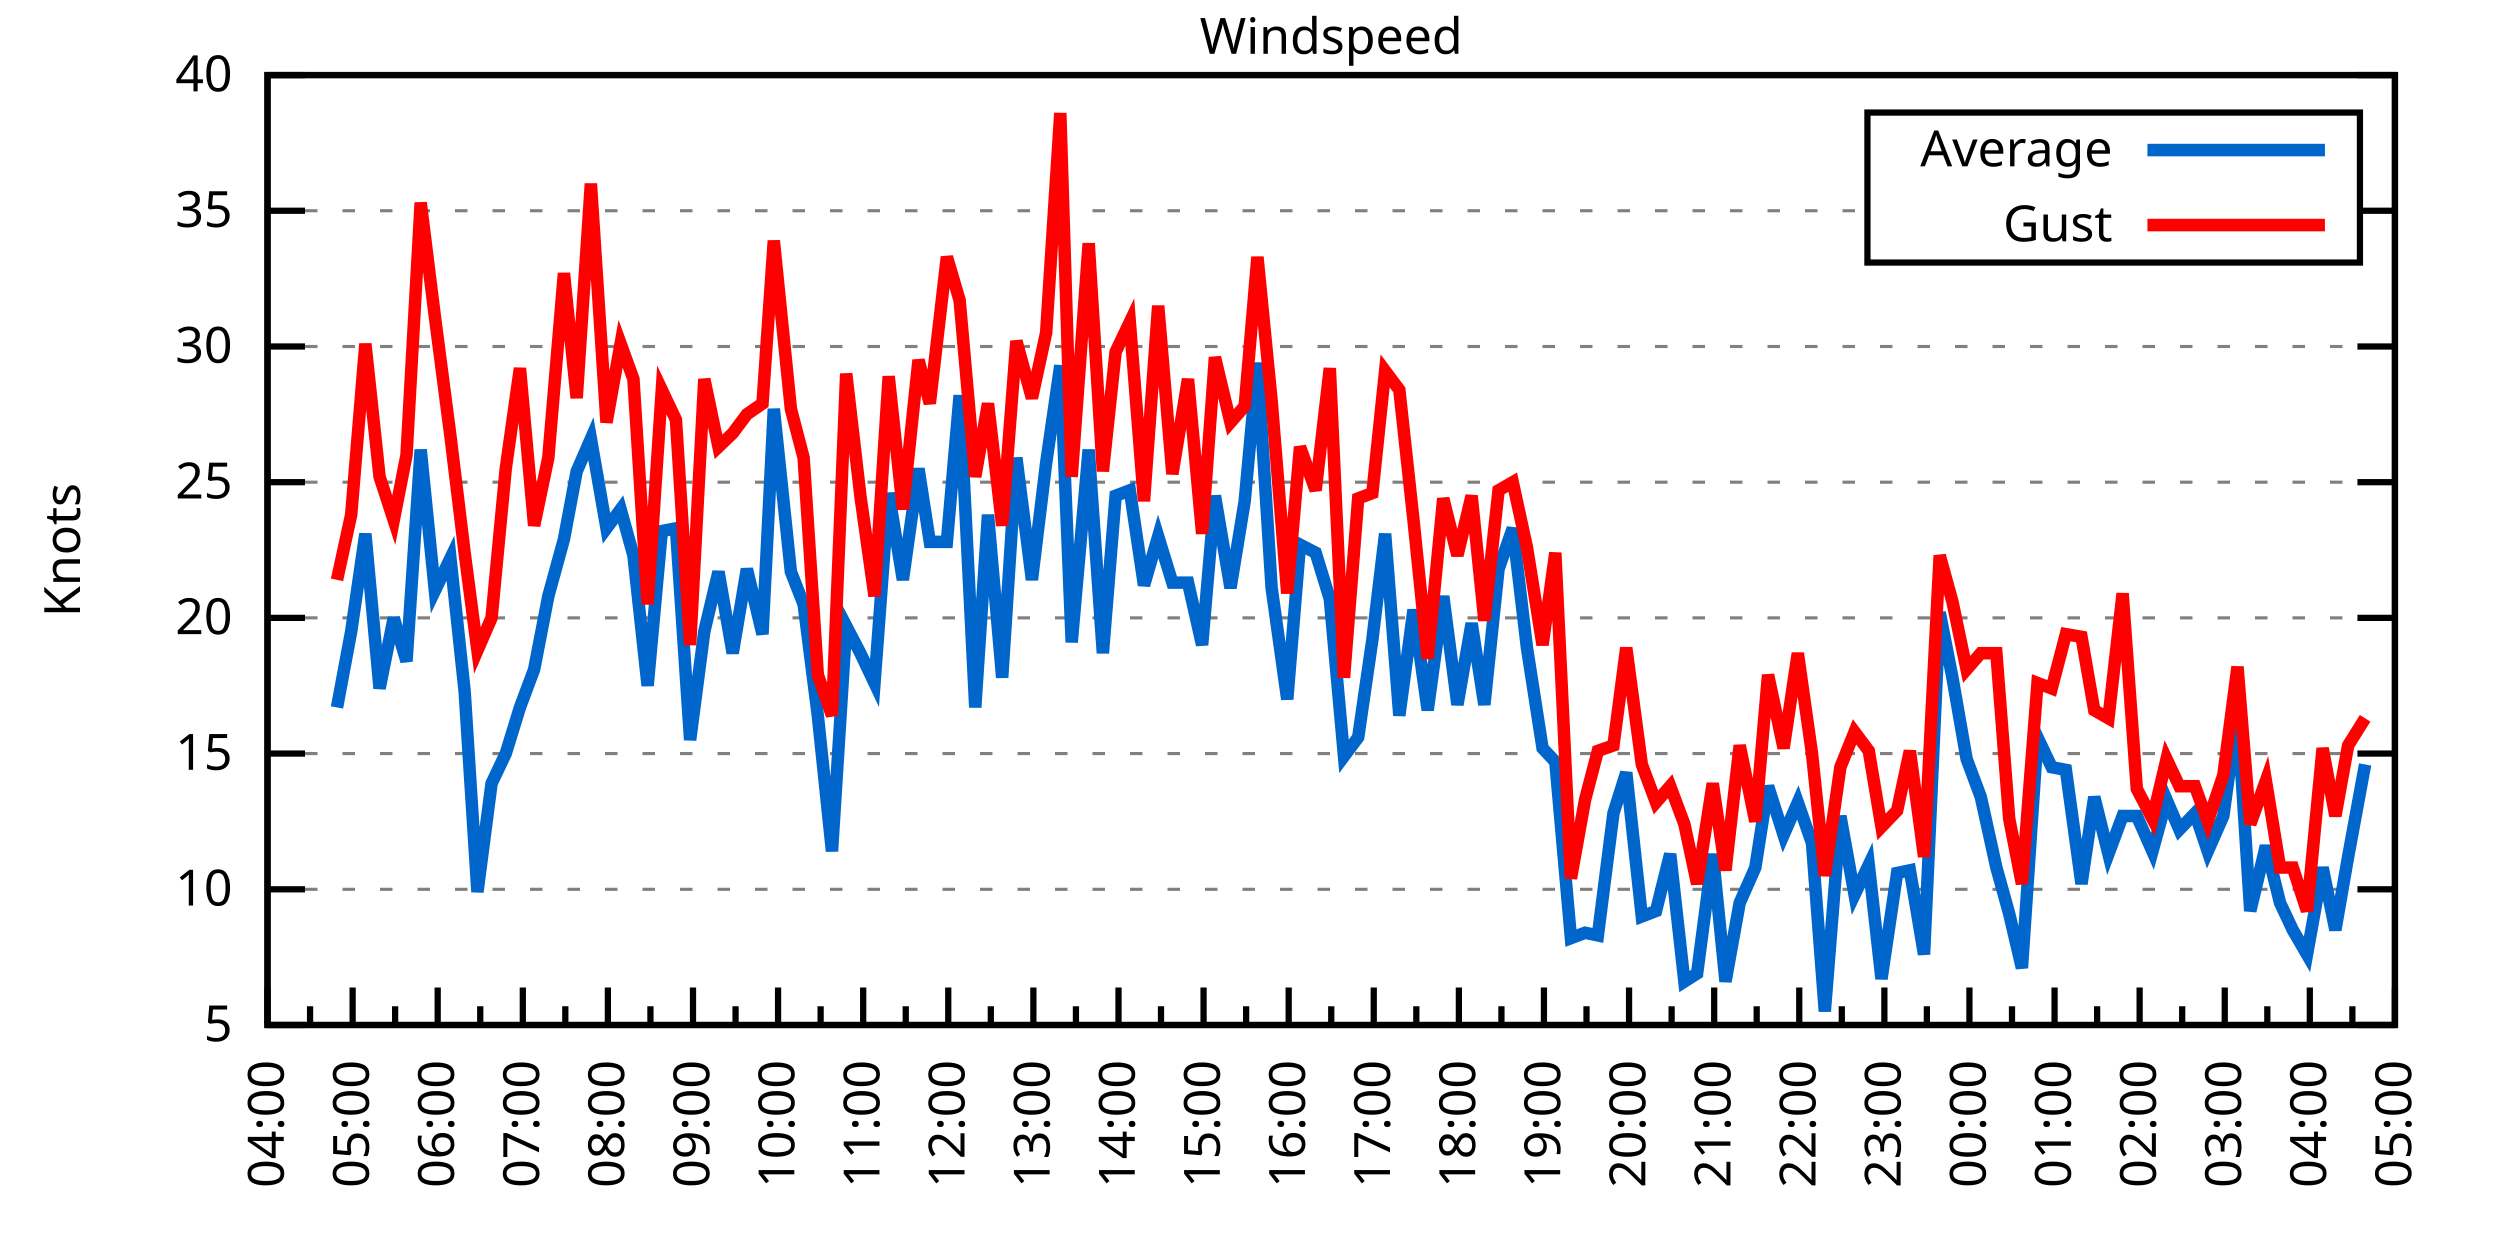
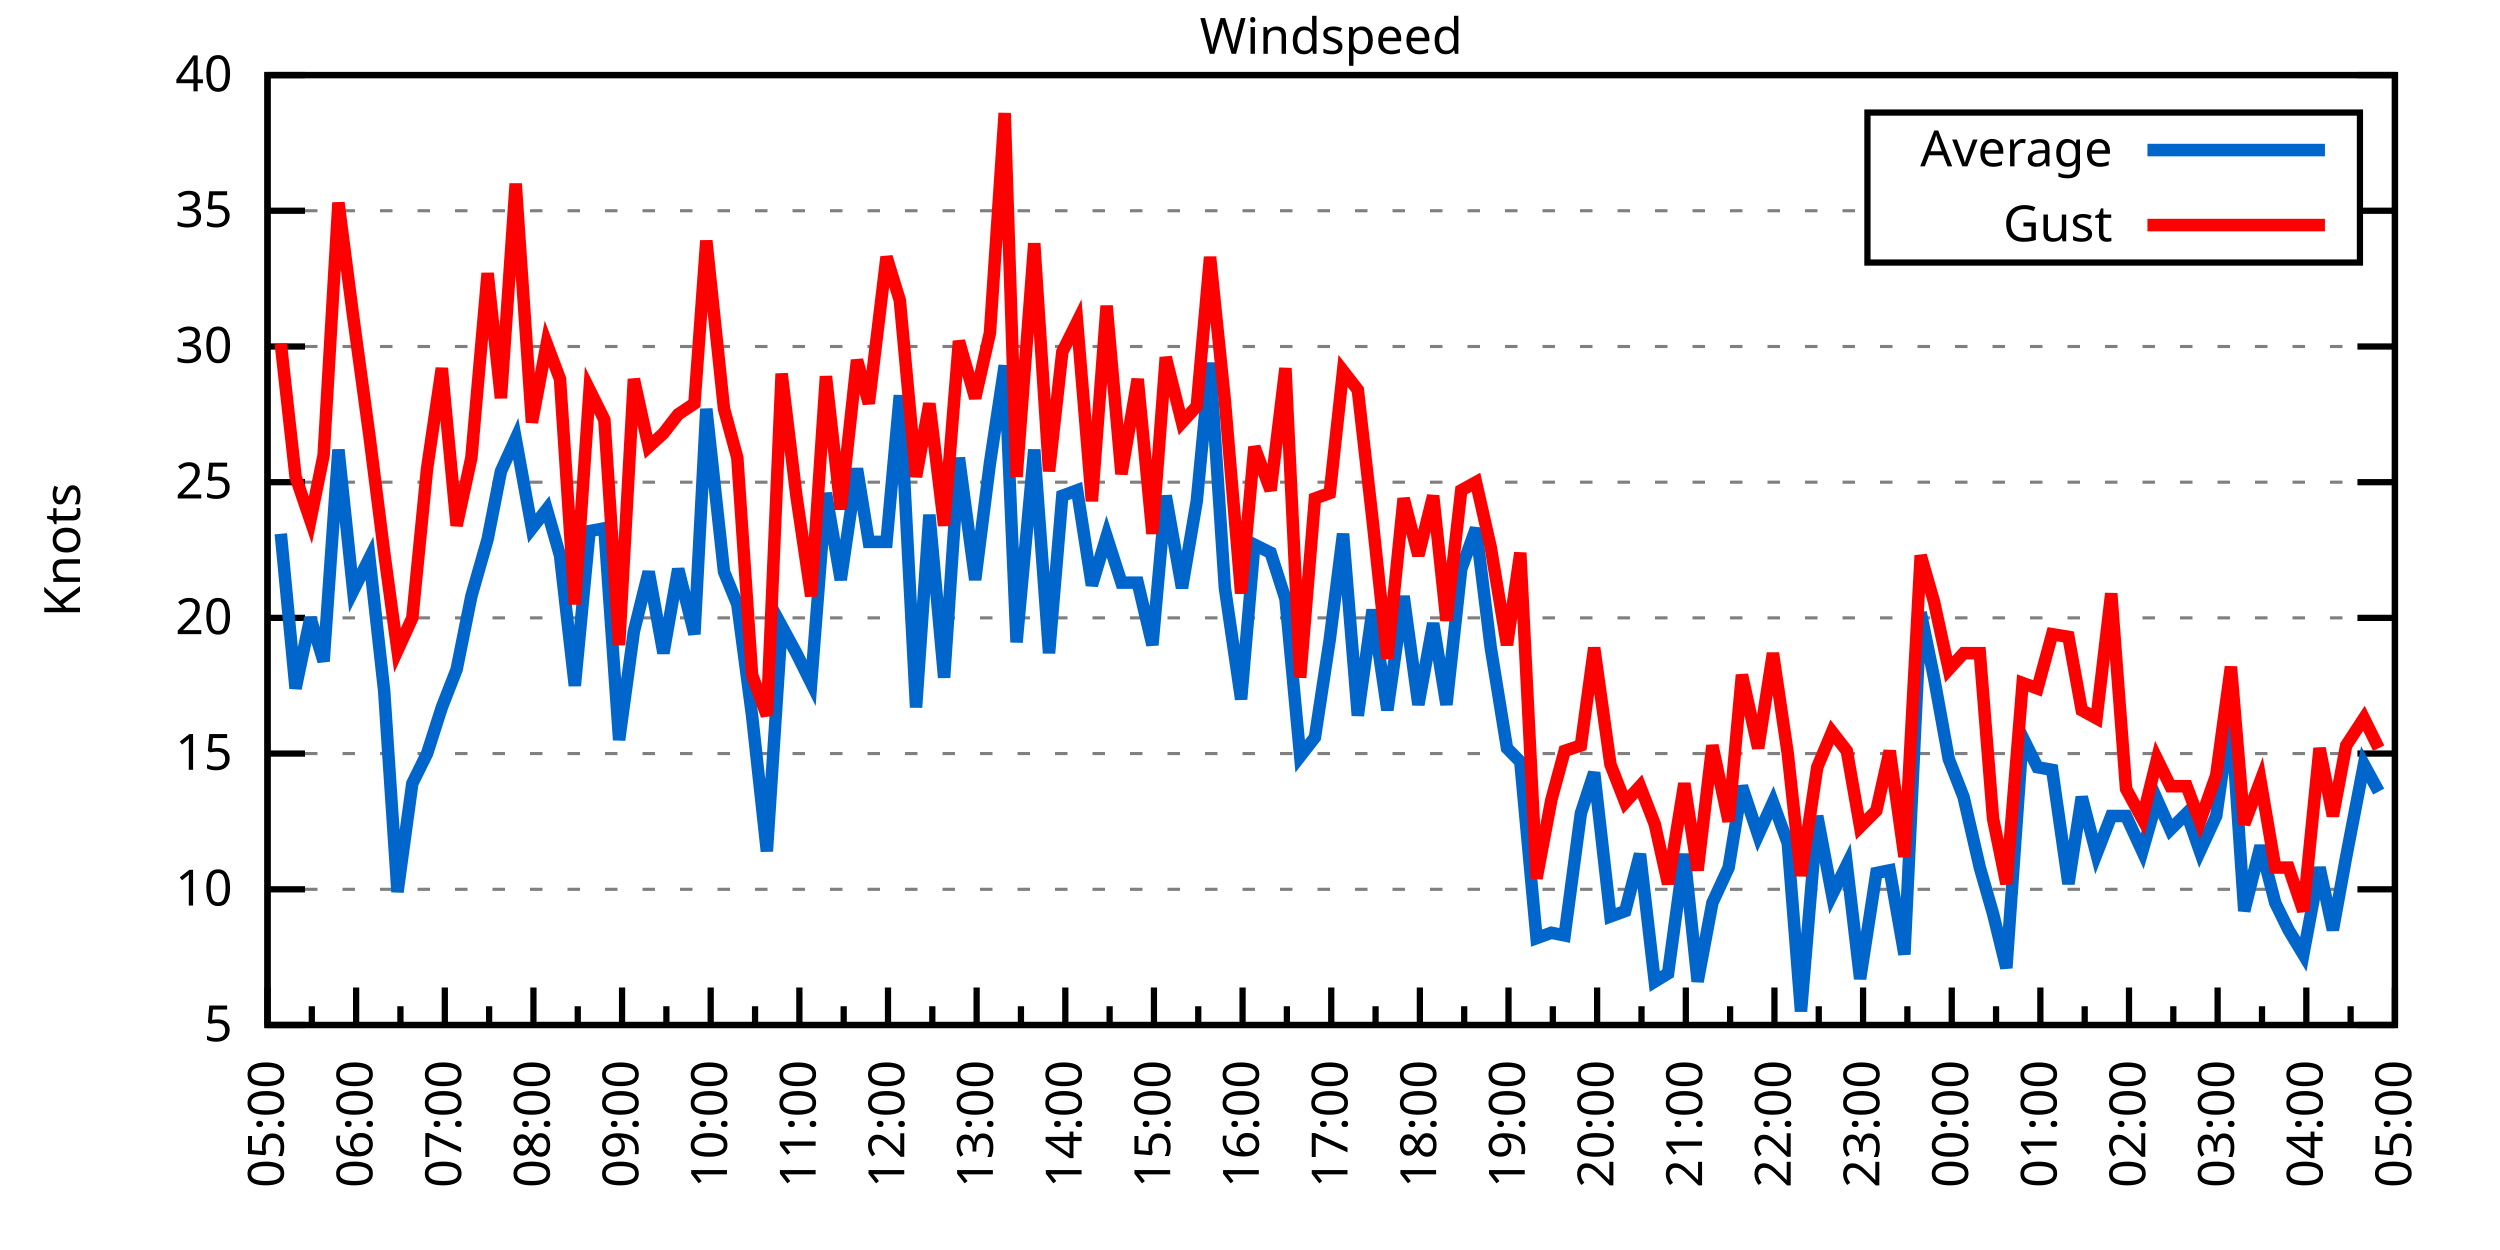
<svg xmlns="http://www.w3.org/2000/svg" xmlns:xlink="http://www.w3.org/1999/xlink" width="400" height="200" viewBox="0 0 400 200">
  <g id="gnuplot_canvas">
    <rect x="0" y="0" width="400" height="200" fill="none" />
    <defs>
      <circle id="gpDot" r="0.5" stroke-width="0.5" stroke="currentColor" />
      <path id="gpPt0" stroke-width="0.333" stroke="currentColor" d="M-1,0 h2 M0,-1 v2" />
      <path id="gpPt1" stroke-width="0.333" stroke="currentColor" d="M-1,-1 L1,1 M1,-1 L-1,1" />
      <path id="gpPt2" stroke-width="0.333" stroke="currentColor" d="M-1,0 L1,0 M0,-1 L0,1 M-1,-1 L1,1 M-1,1 L1,-1" />
      <rect id="gpPt3" stroke-width="0.333" stroke="currentColor" x="-1" y="-1" width="2" height="2" />
      <rect id="gpPt4" stroke-width="0.333" stroke="currentColor" fill="currentColor" x="-1" y="-1" width="2" height="2" />
      <circle id="gpPt5" stroke-width="0.333" stroke="currentColor" cx="0" cy="0" r="1" />
      <use xlink:href="#gpPt5" id="gpPt6" fill="currentColor" stroke="none" />
      <path id="gpPt7" stroke-width="0.333" stroke="currentColor" d="M0,-1.33 L-1.33,0.67 L1.33,0.67 z" />
      <use xlink:href="#gpPt7" id="gpPt8" fill="currentColor" stroke="none" />
      <use xlink:href="#gpPt7" id="gpPt9" stroke="currentColor" transform="rotate(180)" />
      <use xlink:href="#gpPt9" id="gpPt10" fill="currentColor" stroke="none" />
      <use xlink:href="#gpPt3" id="gpPt11" stroke="currentColor" transform="rotate(45)" />
      <use xlink:href="#gpPt11" id="gpPt12" fill="currentColor" stroke="none" />
      <path id="gpPt13" stroke-width="0.333" stroke="currentColor" d="M0,1.330 L1.265,0.411 L0.782,-1.067 L-0.782,-1.076 L-1.265,0.411 z" />
      <use xlink:href="#gpPt13" id="gpPt14" fill="currentColor" stroke="none" />
      <filter id="textbox" filterUnits="objectBoundingBox" x="0" y="0" height="1" width="1">
        <feFlood flood-color="white" flood-opacity="1" result="bgnd" />
        <feComposite in="SourceGraphic" in2="bgnd" operator="atop" />
      </filter>
      <filter id="greybox" filterUnits="objectBoundingBox" x="0" y="0" height="1" width="1">
        <feFlood flood-color="lightgrey" flood-opacity="1" result="grey" />
        <feComposite in="SourceGraphic" in2="grey" operator="atop" />
      </filter>
    </defs>
    <g fill="none" color="white" stroke="currentColor" stroke-width="1.00" stroke-linecap="butt" stroke-linejoin="miter">
</g>
    <g fill="none" color="black" stroke="currentColor" stroke-width="1.00" stroke-linecap="butt" stroke-linejoin="miter">
      <g stroke="none" shape-rendering="crispEdges">
        <polygon fill="rgb(255, 255, 255)" points="42.80,164.00 383.18,164.00 383.18,12.02 42.80,12.02 " />
      </g>
    </g>
    <g fill="none" color="black" stroke="currentColor" stroke-width="1.00" stroke-linecap="butt" stroke-linejoin="miter">
</g>
    <g fill="none" color="black" stroke="black" stroke-width="0.50" stroke-linecap="butt" stroke-linejoin="miter">
</g>
    <g fill="none" color="gray" stroke="currentColor" stroke-width="0.50" stroke-linecap="butt" stroke-linejoin="miter">
      <path stroke="gray" stroke-dasharray="2,4" class="gridline" d="M42.80,164.00 L383.19,164.00  " />
    </g>
    <g fill="none" color="gray" stroke="gray" stroke-width="1.00" stroke-linecap="butt" stroke-linejoin="miter">
</g>
    <g fill="none" color="black" stroke="currentColor" stroke-width="1.00" stroke-linecap="butt" stroke-linejoin="miter">
      <path stroke="black" d="M42.80,164.00 L48.80,164.00 M383.19,164.00 L377.19,164.00  " />
      <g transform="translate(37.20,166.60)" stroke="none" fill="black" font-family="Sans" font-size="8.00" text-anchor="end">
        <text>
          <tspan font-family="Sans"> 5</tspan>
        </text>
      </g>
    </g>
    <g fill="none" color="black" stroke="currentColor" stroke-width="1.00" stroke-linecap="butt" stroke-linejoin="miter">
</g>
    <g fill="none" color="black" stroke="black" stroke-width="0.50" stroke-linecap="butt" stroke-linejoin="miter">
</g>
    <g fill="none" color="gray" stroke="currentColor" stroke-width="0.50" stroke-linecap="butt" stroke-linejoin="miter">
      <path stroke="gray" stroke-dasharray="2,4" class="gridline" d="M42.80,142.29 L383.19,142.29  " />
    </g>
    <g fill="none" color="gray" stroke="gray" stroke-width="1.00" stroke-linecap="butt" stroke-linejoin="miter">
</g>
    <g fill="none" color="black" stroke="currentColor" stroke-width="1.00" stroke-linecap="butt" stroke-linejoin="miter">
      <path stroke="black" d="M42.80,142.29 L48.80,142.29 M383.19,142.29 L377.19,142.29  " />
      <g transform="translate(37.20,144.89)" stroke="none" fill="black" font-family="Sans" font-size="8.00" text-anchor="end">
        <text>
          <tspan font-family="Sans"> 10</tspan>
        </text>
      </g>
    </g>
    <g fill="none" color="black" stroke="currentColor" stroke-width="1.00" stroke-linecap="butt" stroke-linejoin="miter">
</g>
    <g fill="none" color="black" stroke="black" stroke-width="0.50" stroke-linecap="butt" stroke-linejoin="miter">
</g>
    <g fill="none" color="gray" stroke="currentColor" stroke-width="0.50" stroke-linecap="butt" stroke-linejoin="miter">
      <path stroke="gray" stroke-dasharray="2,4" class="gridline" d="M42.80,120.57 L383.19,120.57  " />
    </g>
    <g fill="none" color="gray" stroke="gray" stroke-width="1.00" stroke-linecap="butt" stroke-linejoin="miter">
</g>
    <g fill="none" color="black" stroke="currentColor" stroke-width="1.00" stroke-linecap="butt" stroke-linejoin="miter">
      <path stroke="black" d="M42.80,120.57 L48.80,120.57 M383.19,120.57 L377.19,120.57  " />
      <g transform="translate(37.20,123.17)" stroke="none" fill="black" font-family="Sans" font-size="8.00" text-anchor="end">
        <text>
          <tspan font-family="Sans"> 15</tspan>
        </text>
      </g>
    </g>
    <g fill="none" color="black" stroke="currentColor" stroke-width="1.00" stroke-linecap="butt" stroke-linejoin="miter">
</g>
    <g fill="none" color="black" stroke="black" stroke-width="0.50" stroke-linecap="butt" stroke-linejoin="miter">
</g>
    <g fill="none" color="gray" stroke="currentColor" stroke-width="0.50" stroke-linecap="butt" stroke-linejoin="miter">
      <path stroke="gray" stroke-dasharray="2,4" class="gridline" d="M42.80,98.86 L383.19,98.86  " />
    </g>
    <g fill="none" color="gray" stroke="gray" stroke-width="1.00" stroke-linecap="butt" stroke-linejoin="miter">
</g>
    <g fill="none" color="black" stroke="currentColor" stroke-width="1.00" stroke-linecap="butt" stroke-linejoin="miter">
      <path stroke="black" d="M42.80,98.86 L48.80,98.86 M383.19,98.86 L377.19,98.86  " />
      <g transform="translate(37.20,101.46)" stroke="none" fill="black" font-family="Sans" font-size="8.00" text-anchor="end">
        <text>
          <tspan font-family="Sans"> 20</tspan>
        </text>
      </g>
    </g>
    <g fill="none" color="black" stroke="currentColor" stroke-width="1.00" stroke-linecap="butt" stroke-linejoin="miter">
</g>
    <g fill="none" color="black" stroke="black" stroke-width="0.50" stroke-linecap="butt" stroke-linejoin="miter">
</g>
    <g fill="none" color="gray" stroke="currentColor" stroke-width="0.50" stroke-linecap="butt" stroke-linejoin="miter">
      <path stroke="gray" stroke-dasharray="2,4" class="gridline" d="M42.80,77.15 L383.19,77.15  " />
    </g>
    <g fill="none" color="gray" stroke="gray" stroke-width="1.00" stroke-linecap="butt" stroke-linejoin="miter">
</g>
    <g fill="none" color="black" stroke="currentColor" stroke-width="1.00" stroke-linecap="butt" stroke-linejoin="miter">
      <path stroke="black" d="M42.80,77.15 L48.80,77.15 M383.19,77.15 L377.19,77.15  " />
      <g transform="translate(37.20,79.75)" stroke="none" fill="black" font-family="Sans" font-size="8.00" text-anchor="end">
        <text>
          <tspan font-family="Sans"> 25</tspan>
        </text>
      </g>
    </g>
    <g fill="none" color="black" stroke="currentColor" stroke-width="1.00" stroke-linecap="butt" stroke-linejoin="miter">
</g>
    <g fill="none" color="black" stroke="black" stroke-width="0.50" stroke-linecap="butt" stroke-linejoin="miter">
</g>
    <g fill="none" color="gray" stroke="currentColor" stroke-width="0.50" stroke-linecap="butt" stroke-linejoin="miter">
      <path stroke="gray" stroke-dasharray="2,4" class="gridline" d="M42.80,55.44 L383.19,55.44  " />
    </g>
    <g fill="none" color="gray" stroke="gray" stroke-width="1.00" stroke-linecap="butt" stroke-linejoin="miter">
</g>
    <g fill="none" color="black" stroke="currentColor" stroke-width="1.00" stroke-linecap="butt" stroke-linejoin="miter">
      <path stroke="black" d="M42.80,55.44 L48.80,55.44 M383.19,55.44 L377.19,55.44  " />
      <g transform="translate(37.20,58.04)" stroke="none" fill="black" font-family="Sans" font-size="8.00" text-anchor="end">
        <text>
          <tspan font-family="Sans"> 30</tspan>
        </text>
      </g>
    </g>
    <g fill="none" color="black" stroke="currentColor" stroke-width="1.00" stroke-linecap="butt" stroke-linejoin="miter">
</g>
    <g fill="none" color="black" stroke="black" stroke-width="0.50" stroke-linecap="butt" stroke-linejoin="miter">
</g>
    <g fill="none" color="gray" stroke="currentColor" stroke-width="0.50" stroke-linecap="butt" stroke-linejoin="miter">
      <path stroke="gray" stroke-dasharray="2,4" class="gridline" d="M42.80,33.72 L298.79,33.72 M377.59,33.72 L383.19,33.72  " />
    </g>
    <g fill="none" color="gray" stroke="gray" stroke-width="1.00" stroke-linecap="butt" stroke-linejoin="miter">
</g>
    <g fill="none" color="black" stroke="currentColor" stroke-width="1.00" stroke-linecap="butt" stroke-linejoin="miter">
      <path stroke="black" d="M42.80,33.72 L48.80,33.72 M383.19,33.72 L377.19,33.72  " />
      <g transform="translate(37.20,36.32)" stroke="none" fill="black" font-family="Sans" font-size="8.00" text-anchor="end">
        <text>
          <tspan font-family="Sans"> 35</tspan>
        </text>
      </g>
    </g>
    <g fill="none" color="black" stroke="currentColor" stroke-width="1.00" stroke-linecap="butt" stroke-linejoin="miter">
</g>
    <g fill="none" color="black" stroke="black" stroke-width="0.50" stroke-linecap="butt" stroke-linejoin="miter">
</g>
    <g fill="none" color="gray" stroke="currentColor" stroke-width="0.50" stroke-linecap="butt" stroke-linejoin="miter">
      <path stroke="gray" stroke-dasharray="2,4" class="gridline" d="M42.80,12.01 L383.19,12.01  " />
    </g>
    <g fill="none" color="gray" stroke="gray" stroke-width="1.00" stroke-linecap="butt" stroke-linejoin="miter">
</g>
    <g fill="none" color="black" stroke="currentColor" stroke-width="1.00" stroke-linecap="butt" stroke-linejoin="miter">
      <path stroke="black" d="M42.80,12.01 L48.80,12.01 M383.19,12.01 L377.19,12.01  " />
      <g transform="translate(37.20,14.61)" stroke="none" fill="black" font-family="Sans" font-size="8.00" text-anchor="end">
        <text>
          <tspan font-family="Sans"> 40</tspan>
        </text>
      </g>
    </g>
    <g fill="none" color="black" stroke="currentColor" stroke-width="1.00" stroke-linecap="butt" stroke-linejoin="miter">
      <path stroke="black" d="M42.80,164.00 L42.80,158.00  " />
      <g transform="translate(45.40,169.60) rotate(270)" stroke="none" fill="black" font-family="Sans" font-size="8.00" text-anchor="end">
        <text>
+           <tspan font-family="Sans">05:00</tspan>
+         </text>
+       </g>
+     </g>
+     <g fill="none" color="black" stroke="currentColor" stroke-width="1.00" stroke-linecap="butt" stroke-linejoin="miter">
+       <path stroke="black" d="M49.89,164.00 L49.89,161.00 M56.98,164.00 L56.98,158.00  " />
+       <g transform="translate(59.58,169.60) rotate(270)" stroke="none" fill="black" font-family="Sans" font-size="8.00" text-anchor="end">
+         <text>
+           <tspan font-family="Sans">06:00</tspan>
+         </text>
+       </g>
+     </g>
+     <g fill="none" color="black" stroke="currentColor" stroke-width="1.00" stroke-linecap="butt" stroke-linejoin="miter">
+       <path stroke="black" d="M64.07,164.00 L64.07,161.00 M71.17,164.00 L71.17,158.00  " />
+       <g transform="translate(73.77,169.60) rotate(270)" stroke="none" fill="black" font-family="Sans" font-size="8.00" text-anchor="end">
+         <text>
+           <tspan font-family="Sans">07:00</tspan>
+         </text>
+       </g>
+     </g>
+     <g fill="none" color="black" stroke="currentColor" stroke-width="1.00" stroke-linecap="butt" stroke-linejoin="miter">
+       <path stroke="black" d="M78.26,164.00 L78.26,161.00 M85.35,164.00 L85.35,158.00  " />
+       <g transform="translate(87.95,169.60) rotate(270)" stroke="none" fill="black" font-family="Sans" font-size="8.00" text-anchor="end">
+         <text>
+           <tspan font-family="Sans">08:00</tspan>
+         </text>
+       </g>
+     </g>
+     <g fill="none" color="black" stroke="currentColor" stroke-width="1.00" stroke-linecap="butt" stroke-linejoin="miter">
+       <path stroke="black" d="M92.44,164.00 L92.44,161.00 M99.53,164.00 L99.53,158.00  " />
+       <g transform="translate(102.13,169.60) rotate(270)" stroke="none" fill="black" font-family="Sans" font-size="8.00" text-anchor="end">
+         <text>
+           <tspan font-family="Sans">09:00</tspan>
+         </text>
+       </g>
+     </g>
+     <g fill="none" color="black" stroke="currentColor" stroke-width="1.00" stroke-linecap="butt" stroke-linejoin="miter">
+       <path stroke="black" d="M106.62,164.00 L106.62,161.00 M113.71,164.00 L113.71,158.00  " />
+       <g transform="translate(116.31,169.60) rotate(270)" stroke="none" fill="black" font-family="Sans" font-size="8.00" text-anchor="end">
+         <text>
+           <tspan font-family="Sans">10:00</tspan>
+         </text>
+       </g>
+     </g>
+     <g fill="none" color="black" stroke="currentColor" stroke-width="1.00" stroke-linecap="butt" stroke-linejoin="miter">
+       <path stroke="black" d="M120.81,164.00 L120.81,161.00 M127.90,164.00 L127.90,158.00  " />
+       <g transform="translate(130.50,169.60) rotate(270)" stroke="none" fill="black" font-family="Sans" font-size="8.00" text-anchor="end">
+         <text>
+           <tspan font-family="Sans">11:00</tspan>
+         </text>
+       </g>
+     </g>
+     <g fill="none" color="black" stroke="currentColor" stroke-width="1.00" stroke-linecap="butt" stroke-linejoin="miter">
+       <path stroke="black" d="M134.99,164.00 L134.99,161.00 M142.08,164.00 L142.08,158.00  " />
+       <g transform="translate(144.68,169.60) rotate(270)" stroke="none" fill="black" font-family="Sans" font-size="8.00" text-anchor="end">
+         <text>
+           <tspan font-family="Sans">12:00</tspan>
+         </text>
+       </g>
+     </g>
+     <g fill="none" color="black" stroke="currentColor" stroke-width="1.00" stroke-linecap="butt" stroke-linejoin="miter">
+       <path stroke="black" d="M149.17,164.00 L149.17,161.00 M156.26,164.00 L156.26,158.00  " />
+       <g transform="translate(158.86,169.60) rotate(270)" stroke="none" fill="black" font-family="Sans" font-size="8.00" text-anchor="end">
+         <text>
+           <tspan font-family="Sans">13:00</tspan>
+         </text>
+       </g>
+     </g>
+     <g fill="none" color="black" stroke="currentColor" stroke-width="1.00" stroke-linecap="butt" stroke-linejoin="miter">
+       <path stroke="black" d="M163.35,164.00 L163.35,161.00 M170.45,164.00 L170.45,158.00  " />
+       <g transform="translate(173.05,169.60) rotate(270)" stroke="none" fill="black" font-family="Sans" font-size="8.00" text-anchor="end">
+         <text>
+           <tspan font-family="Sans">14:00</tspan>
+         </text>
+       </g>
+     </g>
+     <g fill="none" color="black" stroke="currentColor" stroke-width="1.00" stroke-linecap="butt" stroke-linejoin="miter">
+       <path stroke="black" d="M177.54,164.00 L177.54,161.00 M184.63,164.00 L184.63,158.00  " />
+       <g transform="translate(187.23,169.60) rotate(270)" stroke="none" fill="black" font-family="Sans" font-size="8.00" text-anchor="end">
+         <text>
+           <tspan font-family="Sans">15:00</tspan>
+         </text>
+       </g>
+     </g>
+     <g fill="none" color="black" stroke="currentColor" stroke-width="1.00" stroke-linecap="butt" stroke-linejoin="miter">
+       <path stroke="black" d="M191.72,164.00 L191.72,161.00 M198.81,164.00 L198.81,158.00  " />
+       <g transform="translate(201.41,169.60) rotate(270)" stroke="none" fill="black" font-family="Sans" font-size="8.00" text-anchor="end">
+         <text>
+           <tspan font-family="Sans">16:00</tspan>
+         </text>
+       </g>
+     </g>
+     <g fill="none" color="black" stroke="currentColor" stroke-width="1.00" stroke-linecap="butt" stroke-linejoin="miter">
+       <path stroke="black" d="M205.90,164.00 L205.90,161.00 M213.00,164.00 L213.00,158.00  " />
+       <g transform="translate(215.60,169.60) rotate(270)" stroke="none" fill="black" font-family="Sans" font-size="8.00" text-anchor="end">
+         <text>
+           <tspan font-family="Sans">17:00</tspan>
+         </text>
+       </g>
+     </g>
+     <g fill="none" color="black" stroke="currentColor" stroke-width="1.00" stroke-linecap="butt" stroke-linejoin="miter">
+       <path stroke="black" d="M220.09,164.00 L220.09,161.00 M227.18,164.00 L227.18,158.00  " />
+       <g transform="translate(229.78,169.60) rotate(270)" stroke="none" fill="black" font-family="Sans" font-size="8.00" text-anchor="end">
+         <text>
+           <tspan font-family="Sans">18:00</tspan>
+         </text>
+       </g>
+     </g>
+     <g fill="none" color="black" stroke="currentColor" stroke-width="1.00" stroke-linecap="butt" stroke-linejoin="miter">
+       <path stroke="black" d="M234.27,164.00 L234.27,161.00 M241.36,164.00 L241.36,158.00  " />
+       <g transform="translate(243.96,169.60) rotate(270)" stroke="none" fill="black" font-family="Sans" font-size="8.00" text-anchor="end">
+         <text>
+           <tspan font-family="Sans">19:00</tspan>
+         </text>
+       </g>
+     </g>
+     <g fill="none" color="black" stroke="currentColor" stroke-width="1.00" stroke-linecap="butt" stroke-linejoin="miter">
+       <path stroke="black" d="M248.45,164.00 L248.45,161.00 M255.54,164.00 L255.54,158.00  " />
+       <g transform="translate(258.14,169.60) rotate(270)" stroke="none" fill="black" font-family="Sans" font-size="8.00" text-anchor="end">
+         <text>
+           <tspan font-family="Sans">20:00</tspan>
+         </text>
+       </g>
+     </g>
+     <g fill="none" color="black" stroke="currentColor" stroke-width="1.00" stroke-linecap="butt" stroke-linejoin="miter">
+       <path stroke="black" d="M262.64,164.00 L262.64,161.00 M269.73,164.00 L269.73,158.00  " />
+       <g transform="translate(272.33,169.60) rotate(270)" stroke="none" fill="black" font-family="Sans" font-size="8.00" text-anchor="end">
+         <text>
+           <tspan font-family="Sans">21:00</tspan>
+         </text>
+       </g>
+     </g>
+     <g fill="none" color="black" stroke="currentColor" stroke-width="1.00" stroke-linecap="butt" stroke-linejoin="miter">
+       <path stroke="black" d="M276.82,164.00 L276.82,161.00 M283.91,164.00 L283.91,158.00  " />
+       <g transform="translate(286.51,169.60) rotate(270)" stroke="none" fill="black" font-family="Sans" font-size="8.00" text-anchor="end">
+         <text>
+           <tspan font-family="Sans">22:00</tspan>
+         </text>
+       </g>
+     </g>
+     <g fill="none" color="black" stroke="currentColor" stroke-width="1.00" stroke-linecap="butt" stroke-linejoin="miter">
+       <path stroke="black" d="M291.00,164.00 L291.00,161.00 M298.09,164.00 L298.09,158.00  " />
+       <g transform="translate(300.69,169.60) rotate(270)" stroke="none" fill="black" font-family="Sans" font-size="8.00" text-anchor="end">
+         <text>
+           <tspan font-family="Sans">23:00</tspan>
+         </text>
+       </g>
+     </g>
+     <g fill="none" color="black" stroke="currentColor" stroke-width="1.00" stroke-linecap="butt" stroke-linejoin="miter">
+       <path stroke="black" d="M305.18,164.00 L305.18,161.00 M312.28,164.00 L312.28,158.00  " />
+       <g transform="translate(314.88,169.60) rotate(270)" stroke="none" fill="black" font-family="Sans" font-size="8.00" text-anchor="end">
+         <text>
+           <tspan font-family="Sans">00:00</tspan>
+         </text>
+       </g>
+     </g>
+     <g fill="none" color="black" stroke="currentColor" stroke-width="1.00" stroke-linecap="butt" stroke-linejoin="miter">
+       <path stroke="black" d="M319.37,164.00 L319.37,161.00 M326.46,164.00 L326.46,158.00  " />
+       <g transform="translate(329.06,169.60) rotate(270)" stroke="none" fill="black" font-family="Sans" font-size="8.00" text-anchor="end">
+         <text>
+           <tspan font-family="Sans">01:00</tspan>
+         </text>
+       </g>
+     </g>
+     <g fill="none" color="black" stroke="currentColor" stroke-width="1.00" stroke-linecap="butt" stroke-linejoin="miter">
+       <path stroke="black" d="M333.55,164.00 L333.55,161.00 M340.64,164.00 L340.64,158.00  " />
+       <g transform="translate(343.24,169.60) rotate(270)" stroke="none" fill="black" font-family="Sans" font-size="8.00" text-anchor="end">
+         <text>
+           <tspan font-family="Sans">02:00</tspan>
+         </text>
+       </g>
+     </g>
+     <g fill="none" color="black" stroke="currentColor" stroke-width="1.00" stroke-linecap="butt" stroke-linejoin="miter">
+       <path stroke="black" d="M347.73,164.00 L347.73,161.00 M354.82,164.00 L354.82,158.00  " />
+       <g transform="translate(357.42,169.60) rotate(270)" stroke="none" fill="black" font-family="Sans" font-size="8.00" text-anchor="end">
+         <text>
+           <tspan font-family="Sans">03:00</tspan>
+         </text>
+       </g>
+     </g>
+     <g fill="none" color="black" stroke="currentColor" stroke-width="1.00" stroke-linecap="butt" stroke-linejoin="miter">
+       <path stroke="black" d="M361.92,164.00 L361.92,161.00 M369.01,164.00 L369.01,158.00  " />
+       <g transform="translate(371.61,169.60) rotate(270)" stroke="none" fill="black" font-family="Sans" font-size="8.00" text-anchor="end">
+         <text>
          <tspan font-family="Sans">04:00</tspan>
        </text>
      </g>
    </g>
    <g fill="none" color="black" stroke="currentColor" stroke-width="1.00" stroke-linecap="butt" stroke-linejoin="miter">
-       <path stroke="black" d="M49.61,164.00 L49.61,161.00 M56.42,164.00 L56.42,158.00  " />
-       <g transform="translate(59.02,169.60) rotate(270)" stroke="none" fill="black" font-family="Sans" font-size="8.00" text-anchor="end">
-         <text>
-           <tspan font-family="Sans">05:00</tspan>
-         </text>
-       </g>
-     </g>
-     <g fill="none" color="black" stroke="currentColor" stroke-width="1.00" stroke-linecap="butt" stroke-linejoin="miter">
-       <path stroke="black" d="M63.22,164.00 L63.22,161.00 M70.03,164.00 L70.03,158.00  " />
-       <g transform="translate(72.63,169.60) rotate(270)" stroke="none" fill="black" font-family="Sans" font-size="8.00" text-anchor="end">
-         <text>
-           <tspan font-family="Sans">06:00</tspan>
-         </text>
-       </g>
-     </g>
-     <g fill="none" color="black" stroke="currentColor" stroke-width="1.00" stroke-linecap="butt" stroke-linejoin="miter">
-       <path stroke="black" d="M76.84,164.00 L76.84,161.00 M83.65,164.00 L83.65,158.00  " />
-       <g transform="translate(86.25,169.60) rotate(270)" stroke="none" fill="black" font-family="Sans" font-size="8.00" text-anchor="end">
-         <text>
-           <tspan font-family="Sans">07:00</tspan>
-         </text>
-       </g>
-     </g>
-     <g fill="none" color="black" stroke="currentColor" stroke-width="1.00" stroke-linecap="butt" stroke-linejoin="miter">
-       <path stroke="black" d="M90.45,164.00 L90.45,161.00 M97.26,164.00 L97.26,158.00  " />
-       <g transform="translate(99.86,169.60) rotate(270)" stroke="none" fill="black" font-family="Sans" font-size="8.00" text-anchor="end">
-         <text>
-           <tspan font-family="Sans">08:00</tspan>
-         </text>
-       </g>
-     </g>
-     <g fill="none" color="black" stroke="currentColor" stroke-width="1.00" stroke-linecap="butt" stroke-linejoin="miter">
-       <path stroke="black" d="M104.07,164.00 L104.07,161.00 M110.88,164.00 L110.88,158.00  " />
-       <g transform="translate(113.48,169.60) rotate(270)" stroke="none" fill="black" font-family="Sans" font-size="8.00" text-anchor="end">
-         <text>
-           <tspan font-family="Sans">09:00</tspan>
-         </text>
-       </g>
-     </g>
-     <g fill="none" color="black" stroke="currentColor" stroke-width="1.00" stroke-linecap="butt" stroke-linejoin="miter">
-       <path stroke="black" d="M117.69,164.00 L117.69,161.00 M124.49,164.00 L124.49,158.00  " />
-       <g transform="translate(127.09,169.60) rotate(270)" stroke="none" fill="black" font-family="Sans" font-size="8.00" text-anchor="end">
-         <text>
-           <tspan font-family="Sans">10:00</tspan>
-         </text>
-       </g>
-     </g>
-     <g fill="none" color="black" stroke="currentColor" stroke-width="1.00" stroke-linecap="butt" stroke-linejoin="miter">
-       <path stroke="black" d="M131.30,164.00 L131.30,161.00 M138.11,164.00 L138.11,158.00  " />
-       <g transform="translate(140.71,169.60) rotate(270)" stroke="none" fill="black" font-family="Sans" font-size="8.00" text-anchor="end">
-         <text>
-           <tspan font-family="Sans">11:00</tspan>
-         </text>
-       </g>
-     </g>
-     <g fill="none" color="black" stroke="currentColor" stroke-width="1.00" stroke-linecap="butt" stroke-linejoin="miter">
-       <path stroke="black" d="M144.92,164.00 L144.92,161.00 M151.72,164.00 L151.72,158.00  " />
-       <g transform="translate(154.32,169.60) rotate(270)" stroke="none" fill="black" font-family="Sans" font-size="8.00" text-anchor="end">
-         <text>
-           <tspan font-family="Sans">12:00</tspan>
-         </text>
-       </g>
-     </g>
-     <g fill="none" color="black" stroke="currentColor" stroke-width="1.00" stroke-linecap="butt" stroke-linejoin="miter">
-       <path stroke="black" d="M158.53,164.00 L158.53,161.00 M165.34,164.00 L165.34,158.00  " />
-       <g transform="translate(167.94,169.60) rotate(270)" stroke="none" fill="black" font-family="Sans" font-size="8.00" text-anchor="end">
-         <text>
-           <tspan font-family="Sans">13:00</tspan>
-         </text>
-       </g>
-     </g>
-     <g fill="none" color="black" stroke="currentColor" stroke-width="1.00" stroke-linecap="butt" stroke-linejoin="miter">
-       <path stroke="black" d="M172.15,164.00 L172.15,161.00 M178.96,164.00 L178.96,158.00  " />
-       <g transform="translate(181.56,169.60) rotate(270)" stroke="none" fill="black" font-family="Sans" font-size="8.00" text-anchor="end">
-         <text>
-           <tspan font-family="Sans">14:00</tspan>
-         </text>
-       </g>
-     </g>
-     <g fill="none" color="black" stroke="currentColor" stroke-width="1.00" stroke-linecap="butt" stroke-linejoin="miter">
-       <path stroke="black" d="M185.76,164.00 L185.76,161.00 M192.57,164.00 L192.57,158.00  " />
-       <g transform="translate(195.17,169.60) rotate(270)" stroke="none" fill="black" font-family="Sans" font-size="8.00" text-anchor="end">
-         <text>
-           <tspan font-family="Sans">15:00</tspan>
-         </text>
-       </g>
-     </g>
-     <g fill="none" color="black" stroke="currentColor" stroke-width="1.00" stroke-linecap="butt" stroke-linejoin="miter">
-       <path stroke="black" d="M199.38,164.00 L199.38,161.00 M206.19,164.00 L206.19,158.00  " />
-       <g transform="translate(208.79,169.60) rotate(270)" stroke="none" fill="black" font-family="Sans" font-size="8.00" text-anchor="end">
-         <text>
-           <tspan font-family="Sans">16:00</tspan>
-         </text>
-       </g>
-     </g>
-     <g fill="none" color="black" stroke="currentColor" stroke-width="1.00" stroke-linecap="butt" stroke-linejoin="miter">
-       <path stroke="black" d="M213.00,164.00 L213.00,161.00 M219.80,164.00 L219.80,158.00  " />
-       <g transform="translate(222.40,169.60) rotate(270)" stroke="none" fill="black" font-family="Sans" font-size="8.00" text-anchor="end">
-         <text>
-           <tspan font-family="Sans">17:00</tspan>
-         </text>
-       </g>
-     </g>
-     <g fill="none" color="black" stroke="currentColor" stroke-width="1.00" stroke-linecap="butt" stroke-linejoin="miter">
-       <path stroke="black" d="M226.61,164.00 L226.61,161.00 M233.42,164.00 L233.42,158.00  " />
-       <g transform="translate(236.02,169.60) rotate(270)" stroke="none" fill="black" font-family="Sans" font-size="8.00" text-anchor="end">
-         <text>
-           <tspan font-family="Sans">18:00</tspan>
-         </text>
-       </g>
-     </g>
-     <g fill="none" color="black" stroke="currentColor" stroke-width="1.00" stroke-linecap="butt" stroke-linejoin="miter">
-       <path stroke="black" d="M240.23,164.00 L240.23,161.00 M247.03,164.00 L247.03,158.00  " />
-       <g transform="translate(249.63,169.60) rotate(270)" stroke="none" fill="black" font-family="Sans" font-size="8.00" text-anchor="end">
-         <text>
-           <tspan font-family="Sans">19:00</tspan>
-         </text>
-       </g>
-     </g>
-     <g fill="none" color="black" stroke="currentColor" stroke-width="1.00" stroke-linecap="butt" stroke-linejoin="miter">
-       <path stroke="black" d="M253.84,164.00 L253.84,161.00 M260.65,164.00 L260.65,158.00  " />
-       <g transform="translate(263.25,169.60) rotate(270)" stroke="none" fill="black" font-family="Sans" font-size="8.00" text-anchor="end">
-         <text>
-           <tspan font-family="Sans">20:00</tspan>
-         </text>
-       </g>
-     </g>
-     <g fill="none" color="black" stroke="currentColor" stroke-width="1.00" stroke-linecap="butt" stroke-linejoin="miter">
-       <path stroke="black" d="M267.46,164.00 L267.46,161.00 M274.27,164.00 L274.27,158.00  " />
-       <g transform="translate(276.87,169.60) rotate(270)" stroke="none" fill="black" font-family="Sans" font-size="8.00" text-anchor="end">
-         <text>
-           <tspan font-family="Sans">21:00</tspan>
-         </text>
-       </g>
-     </g>
-     <g fill="none" color="black" stroke="currentColor" stroke-width="1.00" stroke-linecap="butt" stroke-linejoin="miter">
-       <path stroke="black" d="M281.07,164.00 L281.07,161.00 M287.88,164.00 L287.88,158.00  " />
-       <g transform="translate(290.48,169.60) rotate(270)" stroke="none" fill="black" font-family="Sans" font-size="8.00" text-anchor="end">
-         <text>
-           <tspan font-family="Sans">22:00</tspan>
-         </text>
-       </g>
-     </g>
-     <g fill="none" color="black" stroke="currentColor" stroke-width="1.00" stroke-linecap="butt" stroke-linejoin="miter">
-       <path stroke="black" d="M294.69,164.00 L294.69,161.00 M301.50,164.00 L301.50,158.00  " />
-       <g transform="translate(304.10,169.60) rotate(270)" stroke="none" fill="black" font-family="Sans" font-size="8.00" text-anchor="end">
-         <text>
-           <tspan font-family="Sans">23:00</tspan>
-         </text>
-       </g>
-     </g>
-     <g fill="none" color="black" stroke="currentColor" stroke-width="1.00" stroke-linecap="butt" stroke-linejoin="miter">
-       <path stroke="black" d="M308.30,164.00 L308.30,161.00 M315.11,164.00 L315.11,158.00  " />
-       <g transform="translate(317.71,169.60) rotate(270)" stroke="none" fill="black" font-family="Sans" font-size="8.00" text-anchor="end">
-         <text>
-           <tspan font-family="Sans">00:00</tspan>
-         </text>
-       </g>
-     </g>
-     <g fill="none" color="black" stroke="currentColor" stroke-width="1.00" stroke-linecap="butt" stroke-linejoin="miter">
-       <path stroke="black" d="M321.92,164.00 L321.92,161.00 M328.73,164.00 L328.73,158.00  " />
-       <g transform="translate(331.33,169.60) rotate(270)" stroke="none" fill="black" font-family="Sans" font-size="8.00" text-anchor="end">
-         <text>
-           <tspan font-family="Sans">01:00</tspan>
-         </text>
-       </g>
-     </g>
-     <g fill="none" color="black" stroke="currentColor" stroke-width="1.00" stroke-linecap="butt" stroke-linejoin="miter">
-       <path stroke="black" d="M335.54,164.00 L335.54,161.00 M342.34,164.00 L342.34,158.00  " />
-       <g transform="translate(344.94,169.60) rotate(270)" stroke="none" fill="black" font-family="Sans" font-size="8.00" text-anchor="end">
-         <text>
-           <tspan font-family="Sans">02:00</tspan>
-         </text>
-       </g>
-     </g>
-     <g fill="none" color="black" stroke="currentColor" stroke-width="1.00" stroke-linecap="butt" stroke-linejoin="miter">
-       <path stroke="black" d="M349.15,164.00 L349.15,161.00 M355.96,164.00 L355.96,158.00  " />
-       <g transform="translate(358.56,169.60) rotate(270)" stroke="none" fill="black" font-family="Sans" font-size="8.00" text-anchor="end">
-         <text>
-           <tspan font-family="Sans">03:00</tspan>
-         </text>
-       </g>
-     </g>
-     <g fill="none" color="black" stroke="currentColor" stroke-width="1.00" stroke-linecap="butt" stroke-linejoin="miter">
-       <path stroke="black" d="M362.77,164.00 L362.77,161.00 M369.57,164.00 L369.57,158.00  " />
-       <g transform="translate(372.17,169.60) rotate(270)" stroke="none" fill="black" font-family="Sans" font-size="8.00" text-anchor="end">
-         <text>
-           <tspan font-family="Sans">04:00</tspan>
-         </text>
-       </g>
-     </g>
-     <g fill="none" color="black" stroke="currentColor" stroke-width="1.00" stroke-linecap="butt" stroke-linejoin="miter">
-       <path stroke="black" d="M376.38,164.00 L376.38,161.00 M383.19,164.00 L383.19,158.00  " />
+       <path stroke="black" d="M376.10,164.00 L376.10,161.00 M383.19,164.00 L383.19,158.00  " />
      <g transform="translate(385.79,169.60) rotate(270)" stroke="none" fill="black" font-family="Sans" font-size="8.00" text-anchor="end">
        <text>
          <tspan font-family="Sans">05:00</tspan>
        </text>
      </g>
    </g>
    <g fill="none" color="black" stroke="currentColor" stroke-width="1.00" stroke-linecap="butt" stroke-linejoin="miter">
</g>
    <g fill="none" color="black" stroke="currentColor" stroke-width="1.00" stroke-linecap="butt" stroke-linejoin="miter">
      <path stroke="black" d="M42.80,12.01 L42.80,164.00 L383.19,164.00 L383.19,12.01 L42.80,12.01 Z  " />
    </g>
    <g fill="none" color="black" stroke="currentColor" stroke-width="1.00" stroke-linecap="butt" stroke-linejoin="miter">
      <g transform="translate(12.80,88.01) rotate(270)" stroke="none" fill="black" font-family="Sans" font-size="8.00" text-anchor="middle">
        <text>
          <tspan font-family="Sans">Knots</tspan>
        </text>
      </g>
    </g>
    <g fill="none" color="black" stroke="currentColor" stroke-width="1.00" stroke-linecap="butt" stroke-linejoin="miter">
</g>
    <g fill="none" color="black" stroke="currentColor" stroke-width="1.00" stroke-linecap="butt" stroke-linejoin="miter">
      <path stroke="black" d="M298.79,42.01 L298.79,18.01 L377.59,18.01 L377.59,42.01 L298.79,42.01 Z  " />
    </g>
    <g id="Windspeed_plot_1">
      <g fill="none" color="white" stroke="black" stroke-width="2.00" stroke-linecap="butt" stroke-linejoin="miter">
</g>
      <g fill="none" color="black" stroke="currentColor" stroke-width="2.00" stroke-linecap="butt" stroke-linejoin="miter">
        <g transform="translate(337.99,26.61)" stroke="none" fill="black" font-family="Sans" font-size="8.00" text-anchor="end">
          <text>
            <tspan font-family="Sans">Average</tspan>
          </text>
        </g>
      </g>
      <g fill="none" color="black" stroke="currentColor" stroke-width="2.00" stroke-linecap="butt" stroke-linejoin="miter">
-         <path stroke="rgb(  0, 102, 204)" d="M343.59,24.01 L371.99,24.01 M53.92,113.19 L56.19,101.03 L58.46,85.40 L60.73,110.15 L63.00,98.86 L65.04,105.81   L67.31,71.94 L69.58,94.52 L72.07,89.31 L74.34,110.59 L76.39,142.72 L78.65,125.35 L80.92,120.57 L83.19,113.19   L85.46,107.11 L87.73,95.39 L90.23,86.27 L92.27,75.41 L94.54,70.20 L97.04,84.53 L99.30,81.49 L101.35,88.87   L103.62,109.72 L105.89,84.97 L108.15,84.53 L110.42,118.40 L112.69,101.03 L114.96,91.48 L117.23,104.51 L119.50,91.04   L122.00,101.47 L123.81,65.42 L126.54,91.48 L128.58,96.69 L130.85,114.49 L133.12,136.21 L135.39,100.16 L137.66,104.51   L139.92,109.28 L142.19,78.89 L144.46,92.78 L146.96,74.98 L148.77,86.70 L151.50,86.70 L153.54,63.25 L156.04,113.19   L158.08,82.36 L160.35,108.42 L162.62,73.24 L165.11,92.78 L167.38,74.11 L169.65,58.48 L171.47,102.77 L174.19,71.94   L176.46,104.51 L178.50,79.32 L180.77,78.45 L183.04,93.65 L185.31,85.83 L187.58,93.22 L190.08,93.22 L192.34,103.20   L194.39,79.32 L196.88,94.08 L199.15,80.19 L201.19,58.04 L203.46,94.08 L205.96,111.89 L208.00,87.14 L210.50,88.44   L212.77,95.82 L215.04,121.01 L217.31,117.97 L219.58,102.34 L221.62,85.40 L223.89,114.49 L226.16,97.56 L228.43,113.63   L230.92,95.39 L233.19,112.76 L235.46,99.73 L237.50,112.76 L239.77,91.04 L242.04,84.53 L244.31,103.64 L246.81,119.71   L248.85,121.88 L251.35,150.10 L253.61,149.24 L255.66,149.67 L258.15,130.13 L260.20,123.61 L262.69,146.63 L264.96,145.76   L267.23,136.64 L269.50,157.05 L271.54,155.75 L274.04,136.64 L276.08,157.05 L278.35,144.46 L280.85,138.81 L282.89,125.79   L285.38,133.60 L287.65,128.39 L289.92,134.90 L291.97,161.83 L294.46,130.56 L296.73,143.16 L299.00,138.38 L301.04,156.62   L303.54,139.68 L305.58,139.25 L307.85,152.71 L310.35,97.99 L312.39,108.42 L314.66,121.44 L316.93,127.52 L319.42,138.81   L321.47,146.20 L323.51,154.88 L326.00,117.97 L328.27,122.75 L330.54,123.18 L333.04,141.42 L335.08,127.52 L337.35,136.64   L339.62,130.56 L341.89,130.56 L344.39,136.21 L346.65,127.96 L348.70,132.73 L351.19,130.13 L353.24,136.21 L355.73,130.56   L358.00,114.06 L360.04,145.76 L362.54,135.34 L364.81,144.46 L366.85,148.80 L369.12,152.71 L371.62,138.81 L373.66,148.80   L375.70,137.08 L378.42,122.31  " />
+         <path stroke="rgb(  0, 102, 204)" d="M343.59,24.01 L371.99,24.01 M44.93,85.40 L47.29,110.15 L49.66,98.86 L51.78,105.81 L54.15,71.94 L56.51,94.52   L59.11,89.31 L61.47,110.59 L63.60,142.72 L65.97,125.35 L68.33,120.57 L70.69,113.19 L73.06,107.11 L75.42,95.39   L78.02,86.27 L80.15,75.41 L82.51,70.20 L85.11,84.53 L87.48,81.49 L89.60,88.87 L91.97,109.72 L94.33,84.97   L96.70,84.53 L99.06,118.40 L101.42,101.03 L103.79,91.48 L106.15,104.51 L108.51,91.04 L111.11,101.47 L113.01,65.42   L115.84,91.48 L117.97,96.69 L120.33,114.49 L122.70,136.21 L125.06,100.16 L127.42,104.51 L129.79,109.28 L132.15,78.89   L134.52,92.78 L137.12,74.98 L139.01,86.70 L141.84,86.70 L143.97,63.25 L146.57,113.19 L148.70,82.36 L151.06,108.42   L153.43,73.24 L156.03,92.78 L158.39,74.11 L160.75,58.48 L162.65,102.77 L165.48,71.94 L167.85,104.51 L169.97,79.32   L172.34,78.45 L174.70,93.65 L177.06,85.83 L179.43,93.22 L182.03,93.22 L184.39,103.20 L186.52,79.32 L189.12,94.08   L191.48,80.19 L193.61,58.04 L195.98,94.08 L198.58,111.89 L200.70,87.14 L203.30,88.44 L205.67,95.82 L208.03,121.01   L210.39,117.97 L212.76,102.34 L214.89,85.40 L217.25,114.49 L219.61,97.56 L221.98,113.63 L224.58,95.39 L226.94,112.76   L229.31,99.73 L231.43,112.76 L233.80,91.04 L236.16,84.53 L238.52,103.64 L241.12,119.71 L243.25,121.88 L245.85,150.10   L248.22,149.24 L250.34,149.67 L252.94,130.13 L255.07,123.61 L257.67,146.63 L260.04,145.76 L262.40,136.64 L264.76,157.05   L266.89,155.75 L269.49,136.64 L271.62,157.05 L273.98,144.46 L276.58,138.81 L278.71,125.79 L281.31,133.60 L283.67,128.39   L286.04,134.90 L288.16,161.83 L290.76,130.56 L293.13,143.16 L295.49,138.38 L297.62,156.62 L300.22,139.68 L302.35,139.25   L304.71,152.71 L307.31,97.99 L309.44,108.42 L311.80,121.44 L314.17,127.52 L316.77,138.81 L318.89,146.20 L321.02,154.88   L323.62,117.97 L325.99,122.75 L328.35,123.18 L330.95,141.42 L333.08,127.52 L335.44,136.64 L337.80,130.56 L340.17,130.56   L342.77,136.21 L345.13,127.96 L347.26,132.73 L349.86,130.13 L351.99,136.21 L354.59,130.56 L356.95,114.06 L359.08,145.76   L361.68,135.34 L364.04,144.46 L366.17,148.80 L368.53,152.71 L371.13,138.81 L373.26,148.80 L375.39,137.08 L378.23,122.31   L380.59,126.65  " />
      </g>
    </g>
    <g id="Windspeed_plot_2">
      <g fill="none" color="black" stroke="currentColor" stroke-width="2.00" stroke-linecap="butt" stroke-linejoin="miter">
        <g transform="translate(337.99,38.61)" stroke="none" fill="black" font-family="Sans" font-size="8.00" text-anchor="end">
          <text>
            <tspan font-family="Sans">Gust</tspan>
          </text>
        </g>
      </g>
      <g fill="none" color="black" stroke="currentColor" stroke-width="2.00" stroke-linecap="butt" stroke-linejoin="miter">
-         <path stroke="rgb(255,   0,   0)" d="M343.59,36.01 L371.99,36.01 M53.92,92.78 L56.19,82.36 L58.46,55.00 L60.73,76.28 L63.00,83.23 L65.04,72.81   L67.31,32.42 L69.58,50.66 L72.07,69.77 L74.34,88.44 L76.39,104.07 L78.65,98.86 L80.92,74.98 L83.19,58.91   L85.46,84.10 L87.73,73.24 L90.23,43.71 L92.27,63.69 L94.54,29.38 L97.04,67.59 L99.30,55.00 L101.35,60.65   L103.62,96.69 L105.89,62.38 L108.15,67.16 L110.42,103.20 L112.69,60.65 L114.96,71.50 L117.23,69.33 L119.50,66.29   L122.00,64.56 L123.81,38.50 L126.54,65.42 L128.58,73.24 L130.85,107.98 L133.12,114.49 L135.39,59.78 L137.66,79.32   L139.92,95.39 L142.19,60.21 L144.46,81.49 L146.96,57.61 L148.77,64.56 L151.50,41.11 L153.54,48.05 L156.04,76.28   L158.08,64.56 L160.35,84.10 L162.62,54.57 L165.11,63.69 L167.38,53.26 L169.65,18.09 L171.47,76.28 L174.19,38.93   L176.46,75.41 L178.50,56.30 L180.77,51.53 L183.04,80.19 L185.31,48.92 L187.58,75.85 L190.08,60.65 L192.34,85.40   L194.39,57.17 L196.88,67.59 L199.15,64.99 L201.19,41.11 L203.46,64.12 L205.96,94.95 L208.00,71.50 L210.50,78.45   L212.77,58.91 L215.04,108.42 L217.31,79.75 L219.58,78.89 L221.62,59.34 L223.89,62.38 L226.16,83.23 L228.43,105.38   L230.92,79.75 L233.19,88.87 L235.46,79.32 L237.50,99.30 L239.77,78.45 L242.04,77.15 L244.31,87.57 L246.81,103.20   L248.85,88.44 L251.35,140.55 L253.61,127.96 L255.66,120.14 L258.15,119.27 L260.20,103.64 L262.69,122.31 L264.96,128.39   L267.23,125.79 L269.50,131.86 L271.54,141.42 L274.04,125.35 L276.08,139.25 L278.35,119.27 L280.85,131.43 L282.89,107.98   L285.38,119.71 L287.65,104.51 L289.92,120.57 L291.97,140.12 L294.46,122.75 L296.73,117.10 L299.00,120.14 L301.04,132.30   L303.54,129.69 L305.58,120.14 L307.85,137.08 L310.35,88.87 L312.39,96.26 L314.66,107.11 L316.93,104.51 L319.42,104.51   L321.47,131.00 L323.51,141.42 L326.00,109.28 L328.27,110.15 L330.54,101.47 L333.04,101.90 L335.08,113.63 L337.35,114.93   L339.62,94.95 L341.89,126.22 L344.39,131.00 L346.65,121.44 L348.70,125.79 L351.19,125.79 L353.24,131.43 L355.73,124.05   L358.00,106.68 L360.04,131.86 L362.54,124.92 L364.81,138.81 L366.85,138.81 L369.12,145.76 L371.62,119.71 L373.66,130.56   L375.70,119.27 L378.42,114.93  " />
+         <path stroke="rgb(255,   0,   0)" d="M343.59,36.01 L371.99,36.01 M44.93,55.00 L47.29,76.28 L49.66,83.23 L51.78,72.81 L54.15,32.42 L56.51,50.66   L59.11,69.77 L61.47,88.44 L63.60,104.07 L65.97,98.86 L68.33,74.98 L70.69,58.91 L73.06,84.10 L75.42,73.24   L78.02,43.71 L80.15,63.69 L82.51,29.38 L85.11,67.59 L87.48,55.00 L89.60,60.65 L91.97,96.69 L94.33,62.38   L96.70,67.16 L99.06,103.20 L101.42,60.65 L103.79,71.50 L106.15,69.33 L108.51,66.29 L111.11,64.56 L113.01,38.50   L115.84,65.42 L117.97,73.24 L120.33,107.98 L122.70,114.49 L125.06,59.78 L127.42,79.32 L129.79,95.39 L132.15,60.21   L134.52,81.49 L137.12,57.61 L139.01,64.56 L141.84,41.11 L143.97,48.05 L146.57,76.28 L148.70,64.56 L151.06,84.10   L153.43,54.57 L156.03,63.69 L158.39,53.26 L160.75,18.09 L162.65,76.28 L165.48,38.93 L167.85,75.41 L169.97,56.30   L172.34,51.53 L174.70,80.19 L177.06,48.92 L179.43,75.85 L182.03,60.65 L184.39,85.40 L186.52,57.17 L189.12,67.59   L191.48,64.99 L193.61,41.11 L195.98,64.12 L198.58,94.95 L200.70,71.50 L203.30,78.45 L205.67,58.91 L208.03,108.42   L210.39,79.75 L212.76,78.89 L214.89,59.34 L217.25,62.38 L219.61,83.23 L221.98,105.38 L224.58,79.75 L226.94,88.87   L229.31,79.32 L231.43,99.30 L233.80,78.45 L236.16,77.15 L238.52,87.57 L241.12,103.20 L243.25,88.44 L245.85,140.55   L248.22,127.96 L250.34,120.14 L252.94,119.27 L255.07,103.64 L257.67,122.31 L260.04,128.39 L262.40,125.79 L264.76,131.86   L266.89,141.42 L269.49,125.35 L271.62,139.25 L273.98,119.27 L276.58,131.43 L278.71,107.98 L281.31,119.71 L283.67,104.51   L286.04,120.57 L288.16,140.12 L290.76,122.75 L293.13,117.10 L295.49,120.14 L297.62,132.30 L300.22,129.69 L302.35,120.14   L304.71,137.08 L307.31,88.87 L309.44,96.26 L311.80,107.11 L314.17,104.51 L316.77,104.51 L318.89,131.00 L321.02,141.42   L323.62,109.28 L325.99,110.15 L328.35,101.47 L330.95,101.90 L333.08,113.63 L335.44,114.93 L337.80,94.95 L340.17,126.22   L342.77,131.00 L345.13,121.44 L347.26,125.79 L349.86,125.79 L351.99,131.43 L354.59,124.05 L356.95,106.68 L359.08,131.86   L361.68,124.92 L364.04,138.81 L366.17,138.81 L368.53,145.76 L371.13,119.71 L373.26,130.56 L375.39,119.27 L378.23,114.93   L380.59,119.71  " />
      </g>
    </g>
    <g fill="none" color="black" stroke="currentColor" stroke-width="2.00" stroke-linecap="butt" stroke-linejoin="miter">
</g>
    <g fill="none" color="black" stroke="black" stroke-width="1.00" stroke-linecap="butt" stroke-linejoin="miter">
</g>
    <g fill="none" color="black" stroke="currentColor" stroke-width="1.00" stroke-linecap="butt" stroke-linejoin="miter">
      <path stroke="black" d="M42.80,12.01 L42.80,164.00 L383.19,164.00 L383.19,12.01 L42.80,12.01 Z  " />
    </g>
    <g fill="none" color="black" stroke="currentColor" stroke-width="1.00" stroke-linecap="butt" stroke-linejoin="miter">
      <g transform="translate(212.99,8.61)" stroke="none" fill="black" font-family="Sans" font-size="8.00" text-anchor="middle">
        <text>
          <tspan font-family="Sans">Windspeed</tspan>
        </text>
      </g>
    </g>
    <g fill="none" color="black" stroke="currentColor" stroke-width="1.00" stroke-linecap="butt" stroke-linejoin="miter">
</g>
  </g>
</svg>
